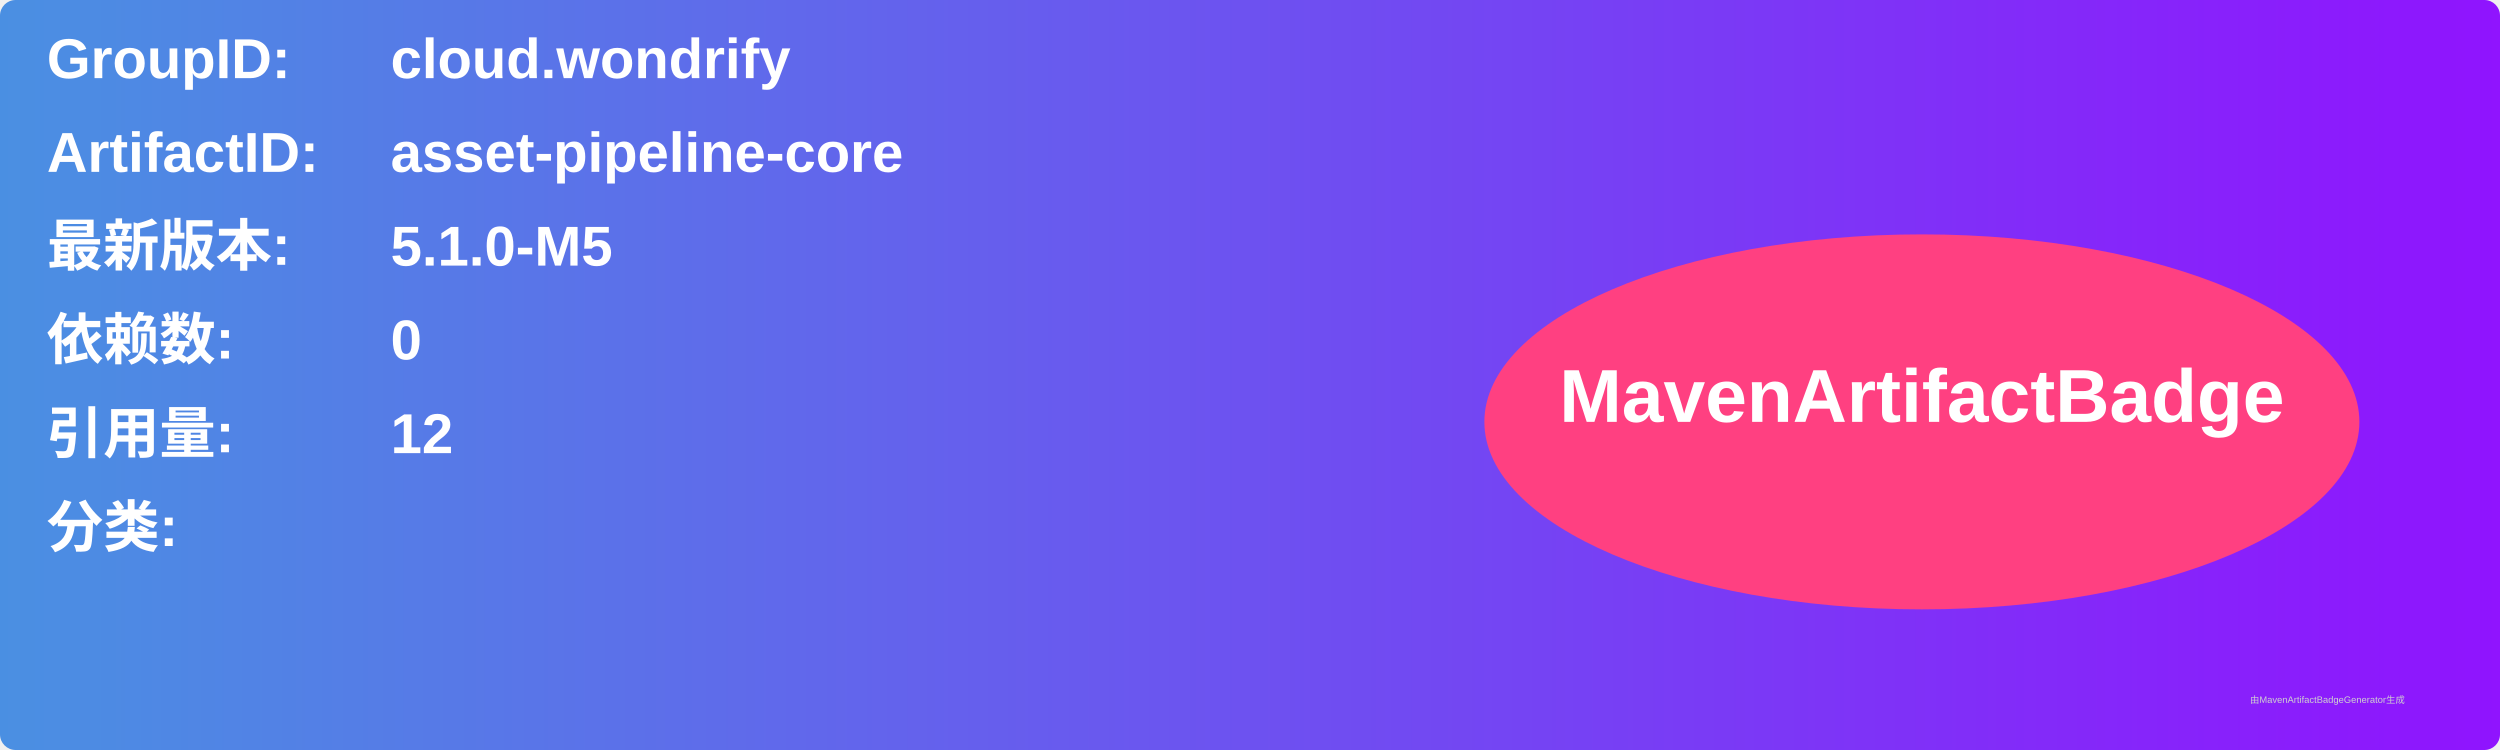
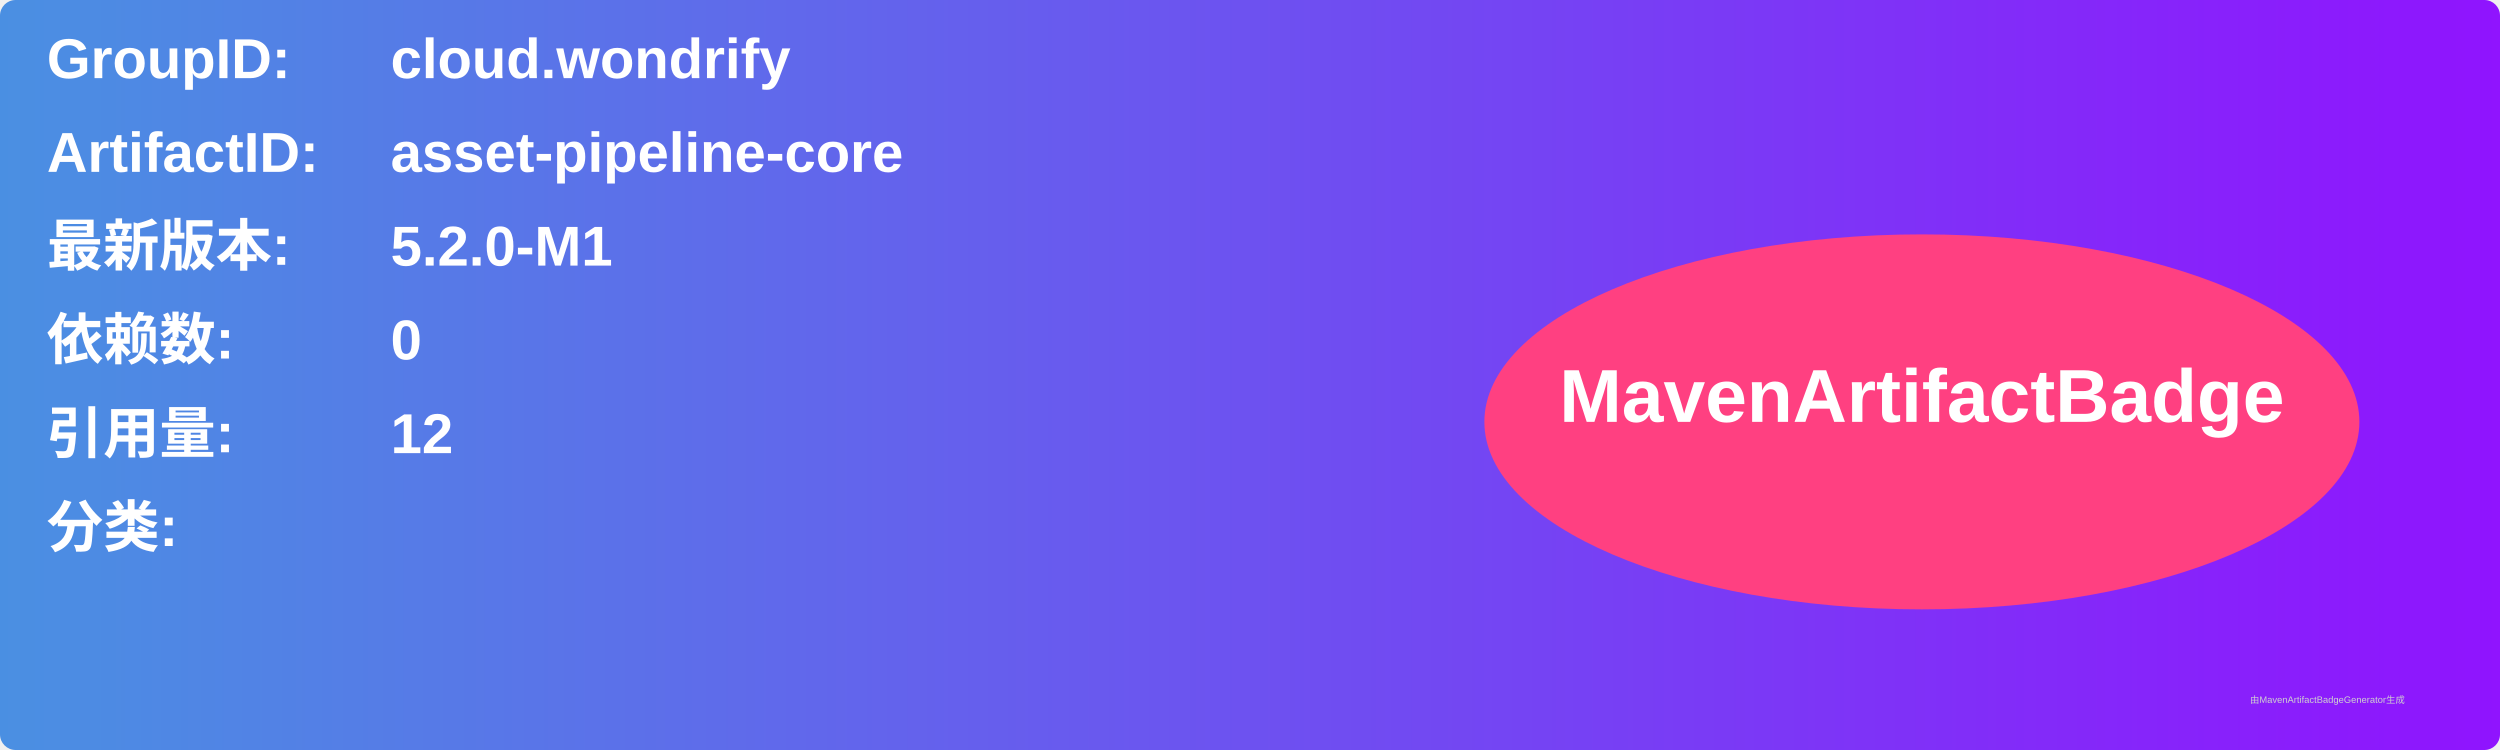
<svg xmlns="http://www.w3.org/2000/svg" width="800" height="240" viewBox="0 0 800 240">
  <linearGradient id="grad" x1="0%" y1="0%" x2="100%" y2="0%">
    <stop offset="0%" stop-color="#4a90e2" />
    <stop offset="100%" stop-color="#9013fe" />
  </linearGradient>
  <rect width="100%" height="100%" rx="5" ry="5" fill="url(#grad)" />
  <g transform="translate(15, 15)">
    <text x="0" y="10" font-family="Arial" font-size="18" fill="white" font-weight="bold" width="260">GroupID:</text>
    <text x="110" y="10" font-family="Arial" font-size="18" fill="white" font-weight="bold" width="460">cloud.wondrify</text>
    <text x="0" y="40" font-family="Arial" font-size="18" fill="white" font-weight="bold" width="260">ArtifactID:</text>
    <text x="110" y="40" font-family="Arial" font-size="18" fill="white" font-weight="bold" width="460">asset-pipeline-core</text>
    <text x="0" y="70" font-family="Arial" font-size="18" fill="white" font-weight="bold">最新版本:</text>
    <text x="110" y="70" font-family="Arial" font-size="18" fill="white" font-weight="bold">
-       <tspan font-weight="bold">5.1.0-M5</tspan>
+       <tspan font-weight="bold">5.2.0-M1</tspan>
    </text>
    <text x="0" y="100" font-family="Arial" font-size="18" fill="white" font-weight="bold">依赖数: </text>
    <text x="110" y="100" font-family="Arial" font-size="18" fill="white">
      <tspan font-weight="bold">0</tspan>
    </text>
    <text x="0" y="130" font-family="Arial" font-size="18" fill="white" font-weight="bold">引用量: </text>
    <text x="110" y="130" font-family="Arial" font-size="18" fill="white">
      <tspan font-weight="bold">12</tspan>
    </text>
    <text x="0" y="160" font-family="Arial" font-size="18" fill="white" font-weight="bold">分类:</text>
    <text x="10" y="190" font-family="Arial" font-size="10" fill="white">
      <tspan font-weight="bold" />
    </text>
    <ellipse cx="600" cy="120" rx="140" ry="60" fill="#ff4081" />
    <text x="600" y="120" text-anchor="middle" font-family="Arial" font-size="24" fill="white" font-weight="bold">MavenArtifactBadge</text>
  </g>
  <text x="720" y="225" font-family="Arial" font-size="3" fill="#d0d0d0">由MavenArtifactBadgeGenerator生成</text>
</svg>
